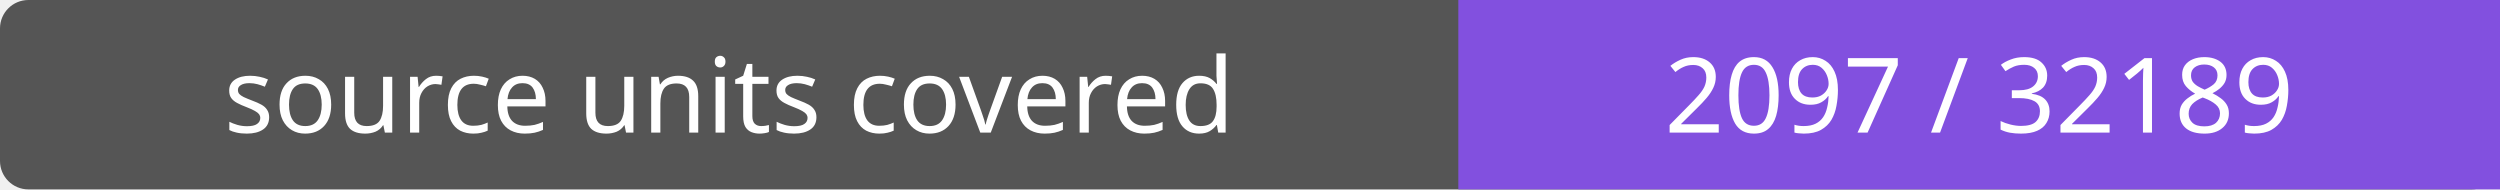
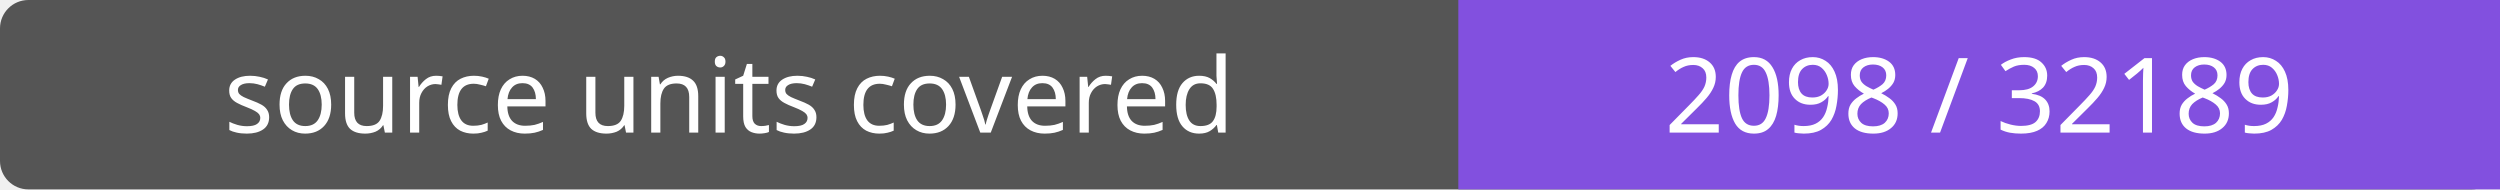
- <svg xmlns="http://www.w3.org/2000/svg" width="264" height="20" role="img" aria-label="source units covered: 2097 / 32189">
+ <svg xmlns="http://www.w3.org/2000/svg" width="264" height="20" role="img" aria-label="source units covered: 2098 / 32189">
  <rect width="264" height="20" rx="3" fill="#555" />
  <path fill="#8250df" d="M154 0h110v20H154z" />
  <g fill="#fff" text-anchor="middle" font-family="Verdana,sans-serif" font-size="11">
    <text x="77.0" y="14">source units covered</text>
-     <text x="209.0" y="14">2097 / 32189</text>
+     <text x="209.0" y="14">2098 / 32189</text>
  </g>
</svg>
